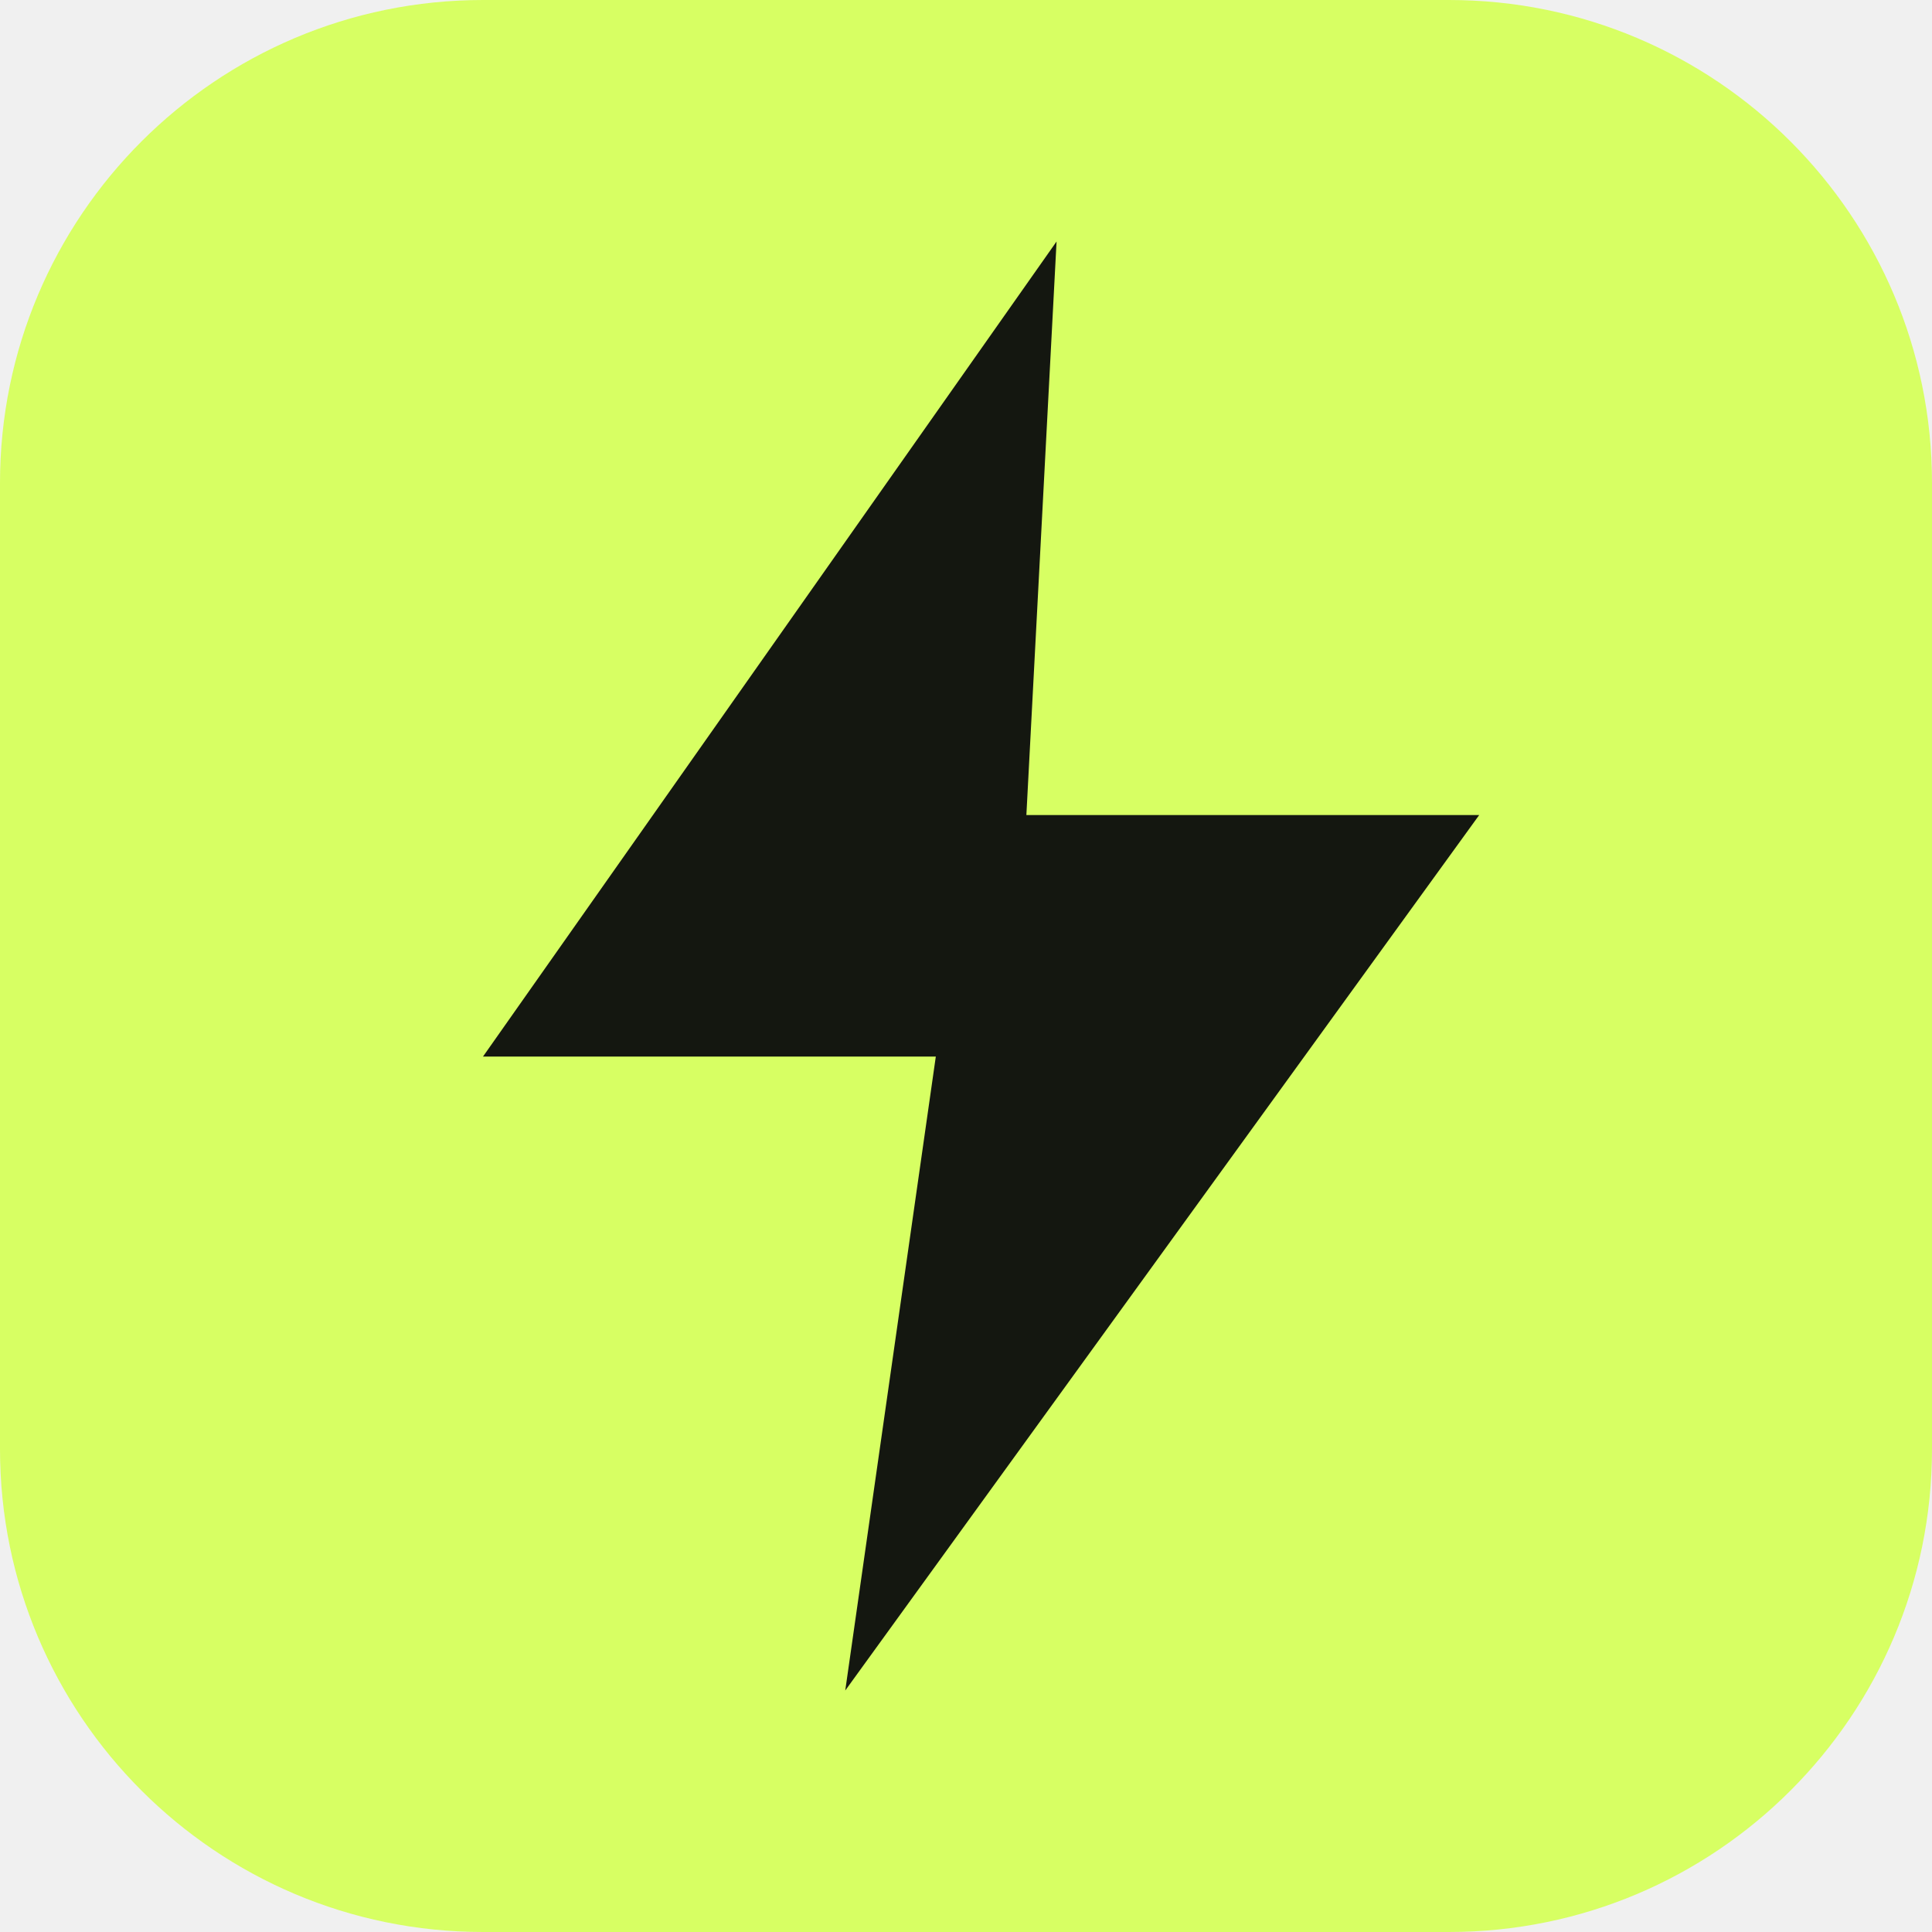
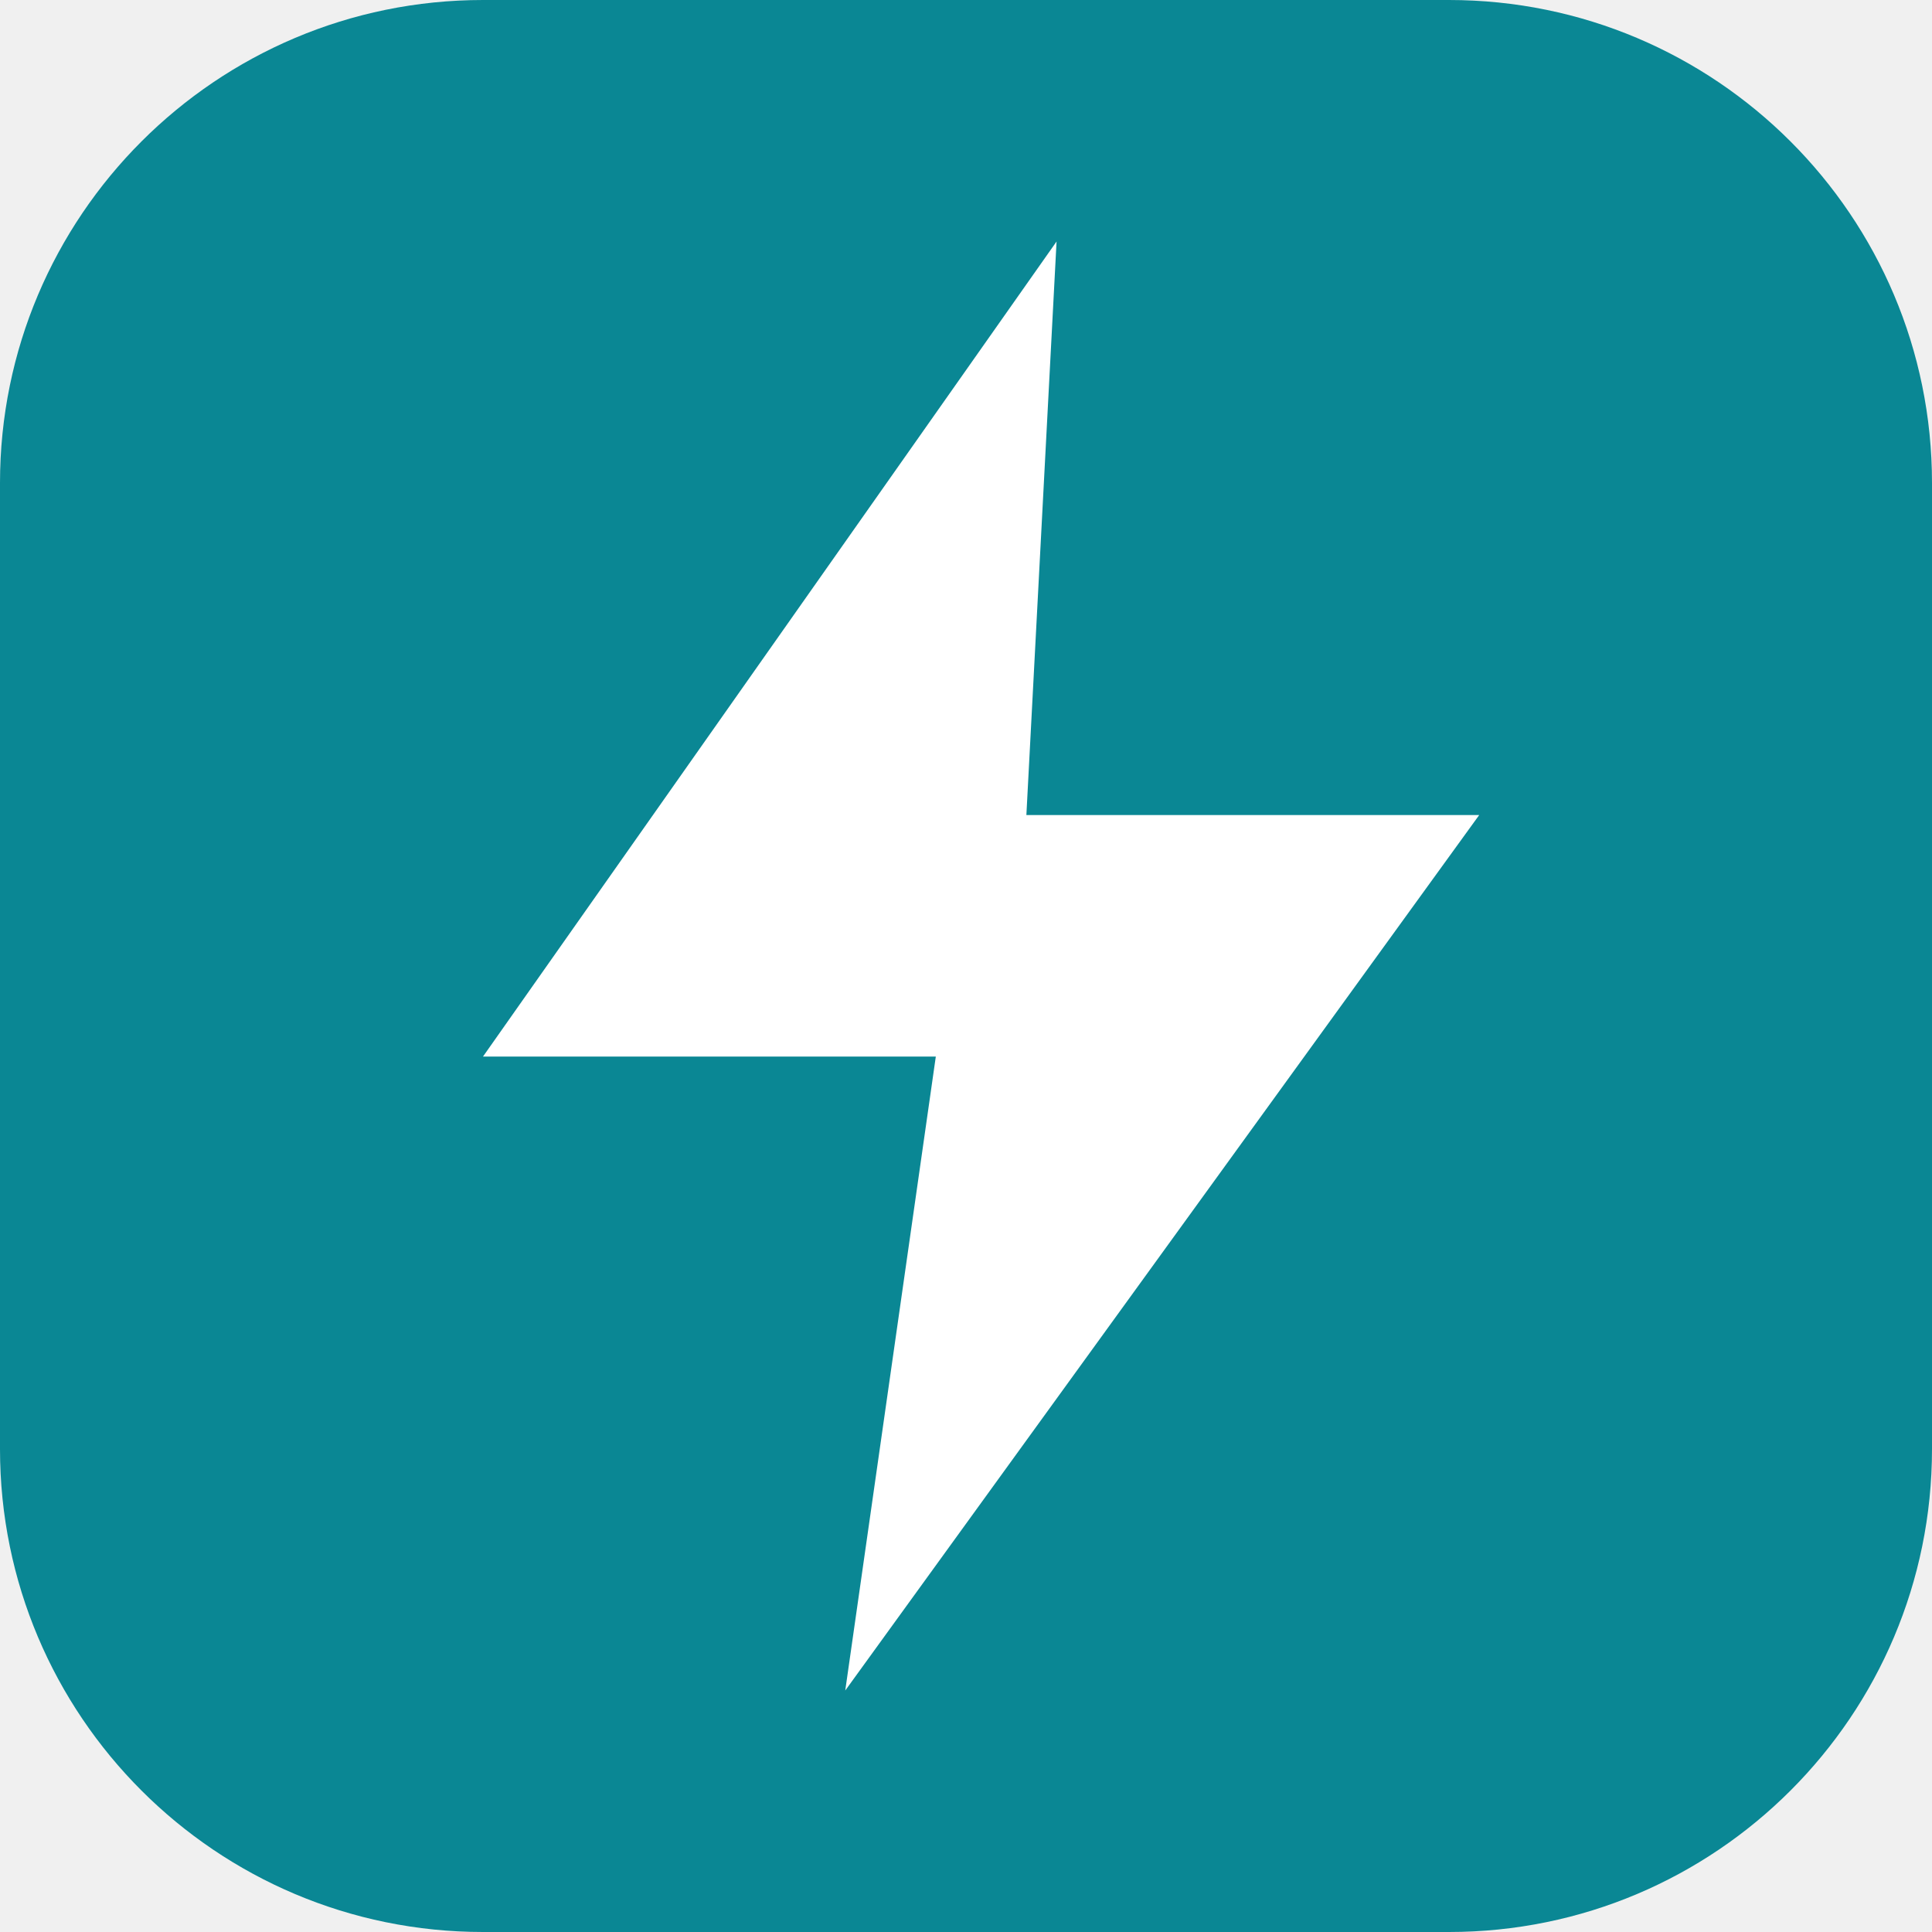
<svg xmlns="http://www.w3.org/2000/svg" viewBox="0 0 64 64">
-   <rect width="64" height="64" rx="16" fill="#d7ff63" />
-   <path d="M35 8 16 35h15l-3 21 21-29H34z" fill="#141710" />
+   <rect width="64" height="64" rx="16" fill="#0a8794" />
+   <path d="M35 8 16 35h15l-3 21 21-29H34z" fill="#fff" />
</svg>
